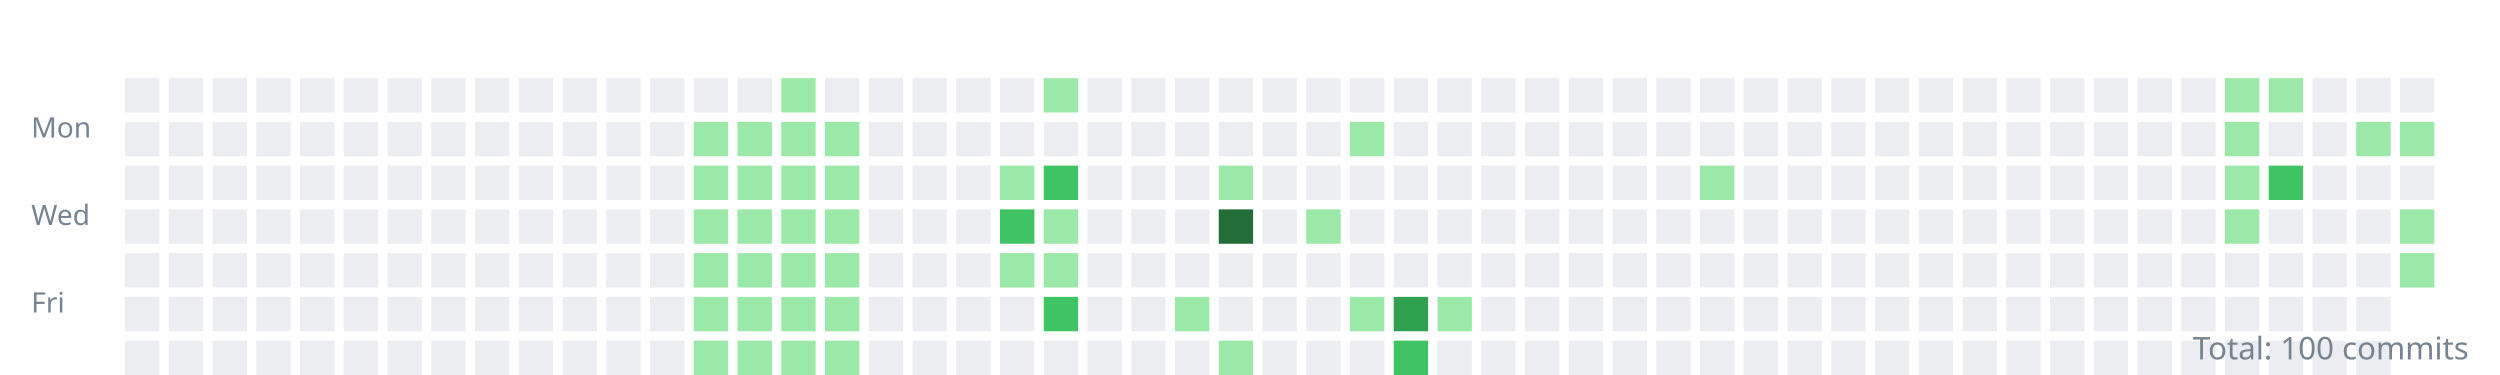
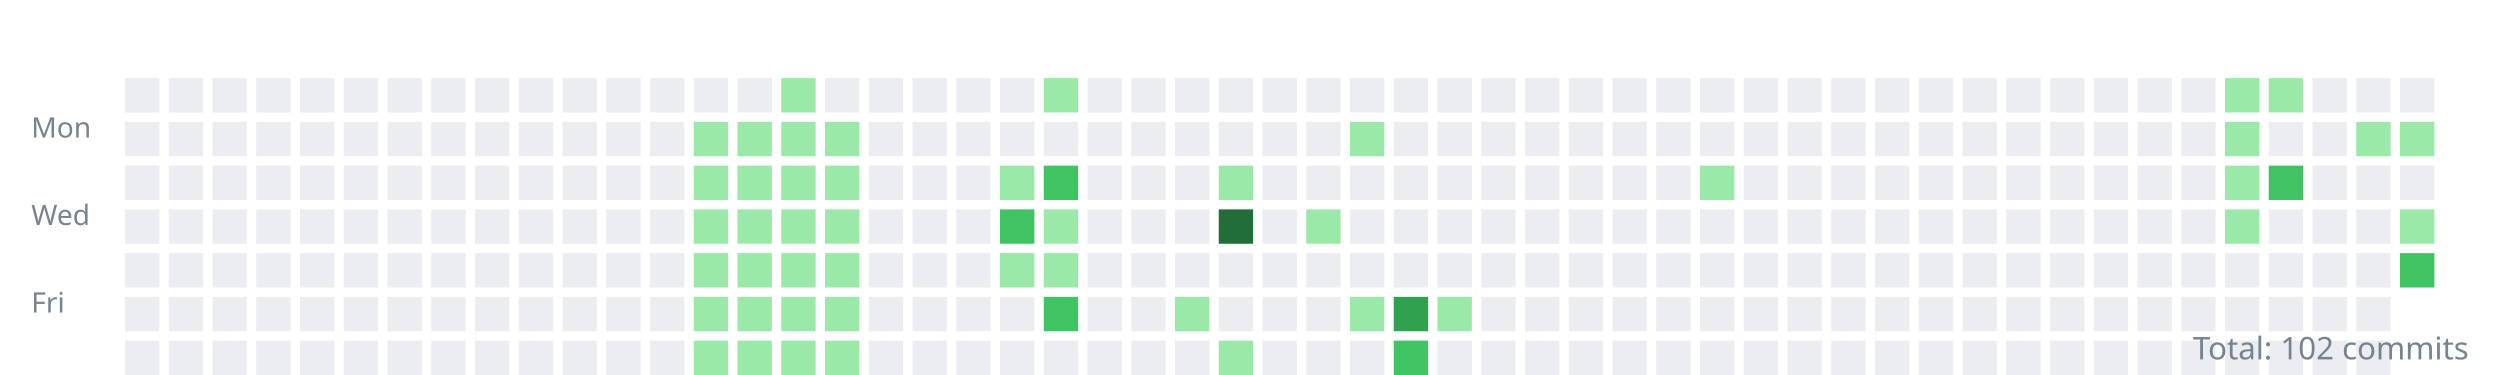
<svg xmlns="http://www.w3.org/2000/svg" width="800" height="120">
  <style>.day{outline:1px solid rgba(27,31,35,0.06);}text{font:9px sans-serif;fill:#768390;}</style>
  <g transform="translate(10,10)">
    <text y="34">Mon</text>
    <text y="62">Wed</text>
    <text y="90">Fri</text>
    <rect class="day" width="11" height="11" x="30" y="15" fill="#ebedf0" />
    <rect class="day" width="11" height="11" x="30" y="29" fill="#ebedf0" />
    <rect class="day" width="11" height="11" x="30" y="43" fill="#ebedf0" />
    <rect class="day" width="11" height="11" x="30" y="57" fill="#ebedf0" />
    <rect class="day" width="11" height="11" x="30" y="71" fill="#ebedf0" />
    <rect class="day" width="11" height="11" x="30" y="85" fill="#ebedf0" />
    <rect class="day" width="11" height="11" x="30" y="99" fill="#ebedf0" />
    <rect class="day" width="11" height="11" x="44" y="15" fill="#ebedf0" />
    <rect class="day" width="11" height="11" x="44" y="29" fill="#ebedf0" />
    <rect class="day" width="11" height="11" x="44" y="43" fill="#ebedf0" />
    <rect class="day" width="11" height="11" x="44" y="57" fill="#ebedf0" />
    <rect class="day" width="11" height="11" x="44" y="71" fill="#ebedf0" />
    <rect class="day" width="11" height="11" x="44" y="85" fill="#ebedf0" />
    <rect class="day" width="11" height="11" x="44" y="99" fill="#ebedf0" />
    <rect class="day" width="11" height="11" x="58" y="15" fill="#ebedf0" />
    <rect class="day" width="11" height="11" x="58" y="29" fill="#ebedf0" />
    <rect class="day" width="11" height="11" x="58" y="43" fill="#ebedf0" />
    <rect class="day" width="11" height="11" x="58" y="57" fill="#ebedf0" />
    <rect class="day" width="11" height="11" x="58" y="71" fill="#ebedf0" />
    <rect class="day" width="11" height="11" x="58" y="85" fill="#ebedf0" />
    <rect class="day" width="11" height="11" x="58" y="99" fill="#ebedf0" />
    <rect class="day" width="11" height="11" x="72" y="15" fill="#ebedf0" />
    <rect class="day" width="11" height="11" x="72" y="29" fill="#ebedf0" />
    <rect class="day" width="11" height="11" x="72" y="43" fill="#ebedf0" />
    <rect class="day" width="11" height="11" x="72" y="57" fill="#ebedf0" />
    <rect class="day" width="11" height="11" x="72" y="71" fill="#ebedf0" />
    <rect class="day" width="11" height="11" x="72" y="85" fill="#ebedf0" />
    <rect class="day" width="11" height="11" x="72" y="99" fill="#ebedf0" />
    <rect class="day" width="11" height="11" x="86" y="15" fill="#ebedf0" />
    <rect class="day" width="11" height="11" x="86" y="29" fill="#ebedf0" />
    <rect class="day" width="11" height="11" x="86" y="43" fill="#ebedf0" />
    <rect class="day" width="11" height="11" x="86" y="57" fill="#ebedf0" />
    <rect class="day" width="11" height="11" x="86" y="71" fill="#ebedf0" />
    <rect class="day" width="11" height="11" x="86" y="85" fill="#ebedf0" />
    <rect class="day" width="11" height="11" x="86" y="99" fill="#ebedf0" />
    <rect class="day" width="11" height="11" x="100" y="15" fill="#ebedf0" />
    <rect class="day" width="11" height="11" x="100" y="29" fill="#ebedf0" />
    <rect class="day" width="11" height="11" x="100" y="43" fill="#ebedf0" />
    <rect class="day" width="11" height="11" x="100" y="57" fill="#ebedf0" />
    <rect class="day" width="11" height="11" x="100" y="71" fill="#ebedf0" />
    <rect class="day" width="11" height="11" x="100" y="85" fill="#ebedf0" />
    <rect class="day" width="11" height="11" x="100" y="99" fill="#ebedf0" />
    <rect class="day" width="11" height="11" x="114" y="15" fill="#ebedf0" />
    <rect class="day" width="11" height="11" x="114" y="29" fill="#ebedf0" />
    <rect class="day" width="11" height="11" x="114" y="43" fill="#ebedf0" />
    <rect class="day" width="11" height="11" x="114" y="57" fill="#ebedf0" />
    <rect class="day" width="11" height="11" x="114" y="71" fill="#ebedf0" />
    <rect class="day" width="11" height="11" x="114" y="85" fill="#ebedf0" />
    <rect class="day" width="11" height="11" x="114" y="99" fill="#ebedf0" />
    <rect class="day" width="11" height="11" x="128" y="15" fill="#ebedf0" />
    <rect class="day" width="11" height="11" x="128" y="29" fill="#ebedf0" />
    <rect class="day" width="11" height="11" x="128" y="43" fill="#ebedf0" />
    <rect class="day" width="11" height="11" x="128" y="57" fill="#ebedf0" />
    <rect class="day" width="11" height="11" x="128" y="71" fill="#ebedf0" />
    <rect class="day" width="11" height="11" x="128" y="85" fill="#ebedf0" />
    <rect class="day" width="11" height="11" x="128" y="99" fill="#ebedf0" />
    <rect class="day" width="11" height="11" x="142" y="15" fill="#ebedf0" />
    <rect class="day" width="11" height="11" x="142" y="29" fill="#ebedf0" />
    <rect class="day" width="11" height="11" x="142" y="43" fill="#ebedf0" />
    <rect class="day" width="11" height="11" x="142" y="57" fill="#ebedf0" />
    <rect class="day" width="11" height="11" x="142" y="71" fill="#ebedf0" />
    <rect class="day" width="11" height="11" x="142" y="85" fill="#ebedf0" />
    <rect class="day" width="11" height="11" x="142" y="99" fill="#ebedf0" />
    <rect class="day" width="11" height="11" x="156" y="15" fill="#ebedf0" />
    <rect class="day" width="11" height="11" x="156" y="29" fill="#ebedf0" />
    <rect class="day" width="11" height="11" x="156" y="43" fill="#ebedf0" />
    <rect class="day" width="11" height="11" x="156" y="57" fill="#ebedf0" />
    <rect class="day" width="11" height="11" x="156" y="71" fill="#ebedf0" />
    <rect class="day" width="11" height="11" x="156" y="85" fill="#ebedf0" />
    <rect class="day" width="11" height="11" x="156" y="99" fill="#ebedf0" />
    <rect class="day" width="11" height="11" x="170" y="15" fill="#ebedf0" />
    <rect class="day" width="11" height="11" x="170" y="29" fill="#ebedf0" />
    <rect class="day" width="11" height="11" x="170" y="43" fill="#ebedf0" />
    <rect class="day" width="11" height="11" x="170" y="57" fill="#ebedf0" />
    <rect class="day" width="11" height="11" x="170" y="71" fill="#ebedf0" />
    <rect class="day" width="11" height="11" x="170" y="85" fill="#ebedf0" />
    <rect class="day" width="11" height="11" x="170" y="99" fill="#ebedf0" />
    <rect class="day" width="11" height="11" x="184" y="15" fill="#ebedf0" />
    <rect class="day" width="11" height="11" x="184" y="29" fill="#ebedf0" />
    <rect class="day" width="11" height="11" x="184" y="43" fill="#ebedf0" />
    <rect class="day" width="11" height="11" x="184" y="57" fill="#ebedf0" />
    <rect class="day" width="11" height="11" x="184" y="71" fill="#ebedf0" />
    <rect class="day" width="11" height="11" x="184" y="85" fill="#ebedf0" />
    <rect class="day" width="11" height="11" x="184" y="99" fill="#ebedf0" />
    <rect class="day" width="11" height="11" x="198" y="15" fill="#ebedf0" />
    <rect class="day" width="11" height="11" x="198" y="29" fill="#ebedf0" />
    <rect class="day" width="11" height="11" x="198" y="43" fill="#ebedf0" />
    <rect class="day" width="11" height="11" x="198" y="57" fill="#ebedf0" />
    <rect class="day" width="11" height="11" x="198" y="71" fill="#ebedf0" />
    <rect class="day" width="11" height="11" x="198" y="85" fill="#ebedf0" />
    <rect class="day" width="11" height="11" x="198" y="99" fill="#ebedf0" />
    <rect class="day" width="11" height="11" x="212" y="15" fill="#ebedf0" />
    <rect class="day" width="11" height="11" x="212" y="29" fill="#9be9a8" />
    <rect class="day" width="11" height="11" x="212" y="43" fill="#9be9a8" />
    <rect class="day" width="11" height="11" x="212" y="57" fill="#9be9a8" />
    <rect class="day" width="11" height="11" x="212" y="71" fill="#9be9a8" />
    <rect class="day" width="11" height="11" x="212" y="85" fill="#9be9a8" />
    <rect class="day" width="11" height="11" x="212" y="99" fill="#9be9a8" />
    <rect class="day" width="11" height="11" x="226" y="15" fill="#ebedf0" />
    <rect class="day" width="11" height="11" x="226" y="29" fill="#9be9a8" />
    <rect class="day" width="11" height="11" x="226" y="43" fill="#9be9a8" />
    <rect class="day" width="11" height="11" x="226" y="57" fill="#9be9a8" />
    <rect class="day" width="11" height="11" x="226" y="71" fill="#9be9a8" />
    <rect class="day" width="11" height="11" x="226" y="85" fill="#9be9a8" />
    <rect class="day" width="11" height="11" x="226" y="99" fill="#9be9a8" />
    <rect class="day" width="11" height="11" x="240" y="15" fill="#9be9a8" />
    <rect class="day" width="11" height="11" x="240" y="29" fill="#9be9a8" />
    <rect class="day" width="11" height="11" x="240" y="43" fill="#9be9a8" />
    <rect class="day" width="11" height="11" x="240" y="57" fill="#9be9a8" />
    <rect class="day" width="11" height="11" x="240" y="71" fill="#9be9a8" />
    <rect class="day" width="11" height="11" x="240" y="85" fill="#9be9a8" />
    <rect class="day" width="11" height="11" x="240" y="99" fill="#9be9a8" />
    <rect class="day" width="11" height="11" x="254" y="15" fill="#ebedf0" />
    <rect class="day" width="11" height="11" x="254" y="29" fill="#9be9a8" />
    <rect class="day" width="11" height="11" x="254" y="43" fill="#9be9a8" />
    <rect class="day" width="11" height="11" x="254" y="57" fill="#9be9a8" />
    <rect class="day" width="11" height="11" x="254" y="71" fill="#9be9a8" />
    <rect class="day" width="11" height="11" x="254" y="85" fill="#9be9a8" />
    <rect class="day" width="11" height="11" x="254" y="99" fill="#9be9a8" />
    <rect class="day" width="11" height="11" x="268" y="15" fill="#ebedf0" />
    <rect class="day" width="11" height="11" x="268" y="29" fill="#ebedf0" />
    <rect class="day" width="11" height="11" x="268" y="43" fill="#ebedf0" />
    <rect class="day" width="11" height="11" x="268" y="57" fill="#ebedf0" />
    <rect class="day" width="11" height="11" x="268" y="71" fill="#ebedf0" />
    <rect class="day" width="11" height="11" x="268" y="85" fill="#ebedf0" />
    <rect class="day" width="11" height="11" x="268" y="99" fill="#ebedf0" />
    <rect class="day" width="11" height="11" x="282" y="15" fill="#ebedf0" />
    <rect class="day" width="11" height="11" x="282" y="29" fill="#ebedf0" />
    <rect class="day" width="11" height="11" x="282" y="43" fill="#ebedf0" />
    <rect class="day" width="11" height="11" x="282" y="57" fill="#ebedf0" />
    <rect class="day" width="11" height="11" x="282" y="71" fill="#ebedf0" />
    <rect class="day" width="11" height="11" x="282" y="85" fill="#ebedf0" />
    <rect class="day" width="11" height="11" x="282" y="99" fill="#ebedf0" />
    <rect class="day" width="11" height="11" x="296" y="15" fill="#ebedf0" />
    <rect class="day" width="11" height="11" x="296" y="29" fill="#ebedf0" />
    <rect class="day" width="11" height="11" x="296" y="43" fill="#ebedf0" />
    <rect class="day" width="11" height="11" x="296" y="57" fill="#ebedf0" />
    <rect class="day" width="11" height="11" x="296" y="71" fill="#ebedf0" />
    <rect class="day" width="11" height="11" x="296" y="85" fill="#ebedf0" />
    <rect class="day" width="11" height="11" x="296" y="99" fill="#ebedf0" />
    <rect class="day" width="11" height="11" x="310" y="15" fill="#ebedf0" />
    <rect class="day" width="11" height="11" x="310" y="29" fill="#ebedf0" />
    <rect class="day" width="11" height="11" x="310" y="43" fill="#9be9a8" />
    <rect class="day" width="11" height="11" x="310" y="57" fill="#40c463" />
    <rect class="day" width="11" height="11" x="310" y="71" fill="#9be9a8" />
    <rect class="day" width="11" height="11" x="310" y="85" fill="#ebedf0" />
    <rect class="day" width="11" height="11" x="310" y="99" fill="#ebedf0" />
    <rect class="day" width="11" height="11" x="324" y="15" fill="#9be9a8" />
    <rect class="day" width="11" height="11" x="324" y="29" fill="#ebedf0" />
    <rect class="day" width="11" height="11" x="324" y="43" fill="#40c463" />
    <rect class="day" width="11" height="11" x="324" y="57" fill="#9be9a8" />
    <rect class="day" width="11" height="11" x="324" y="71" fill="#9be9a8" />
    <rect class="day" width="11" height="11" x="324" y="85" fill="#40c463" />
    <rect class="day" width="11" height="11" x="324" y="99" fill="#ebedf0" />
    <rect class="day" width="11" height="11" x="338" y="15" fill="#ebedf0" />
    <rect class="day" width="11" height="11" x="338" y="29" fill="#ebedf0" />
    <rect class="day" width="11" height="11" x="338" y="43" fill="#ebedf0" />
    <rect class="day" width="11" height="11" x="338" y="57" fill="#ebedf0" />
    <rect class="day" width="11" height="11" x="338" y="71" fill="#ebedf0" />
    <rect class="day" width="11" height="11" x="338" y="85" fill="#ebedf0" />
    <rect class="day" width="11" height="11" x="338" y="99" fill="#ebedf0" />
    <rect class="day" width="11" height="11" x="352" y="15" fill="#ebedf0" />
    <rect class="day" width="11" height="11" x="352" y="29" fill="#ebedf0" />
    <rect class="day" width="11" height="11" x="352" y="43" fill="#ebedf0" />
    <rect class="day" width="11" height="11" x="352" y="57" fill="#ebedf0" />
    <rect class="day" width="11" height="11" x="352" y="71" fill="#ebedf0" />
    <rect class="day" width="11" height="11" x="352" y="85" fill="#ebedf0" />
    <rect class="day" width="11" height="11" x="352" y="99" fill="#ebedf0" />
    <rect class="day" width="11" height="11" x="366" y="15" fill="#ebedf0" />
    <rect class="day" width="11" height="11" x="366" y="29" fill="#ebedf0" />
    <rect class="day" width="11" height="11" x="366" y="43" fill="#ebedf0" />
    <rect class="day" width="11" height="11" x="366" y="57" fill="#ebedf0" />
    <rect class="day" width="11" height="11" x="366" y="71" fill="#ebedf0" />
    <rect class="day" width="11" height="11" x="366" y="85" fill="#9be9a8" />
    <rect class="day" width="11" height="11" x="366" y="99" fill="#ebedf0" />
    <rect class="day" width="11" height="11" x="380" y="15" fill="#ebedf0" />
    <rect class="day" width="11" height="11" x="380" y="29" fill="#ebedf0" />
    <rect class="day" width="11" height="11" x="380" y="43" fill="#9be9a8" />
    <rect class="day" width="11" height="11" x="380" y="57" fill="#216e39" />
    <rect class="day" width="11" height="11" x="380" y="71" fill="#ebedf0" />
    <rect class="day" width="11" height="11" x="380" y="85" fill="#ebedf0" />
    <rect class="day" width="11" height="11" x="380" y="99" fill="#9be9a8" />
    <rect class="day" width="11" height="11" x="394" y="15" fill="#ebedf0" />
    <rect class="day" width="11" height="11" x="394" y="29" fill="#ebedf0" />
    <rect class="day" width="11" height="11" x="394" y="43" fill="#ebedf0" />
    <rect class="day" width="11" height="11" x="394" y="57" fill="#ebedf0" />
    <rect class="day" width="11" height="11" x="394" y="71" fill="#ebedf0" />
    <rect class="day" width="11" height="11" x="394" y="85" fill="#ebedf0" />
    <rect class="day" width="11" height="11" x="394" y="99" fill="#ebedf0" />
    <rect class="day" width="11" height="11" x="408" y="15" fill="#ebedf0" />
    <rect class="day" width="11" height="11" x="408" y="29" fill="#ebedf0" />
    <rect class="day" width="11" height="11" x="408" y="43" fill="#ebedf0" />
    <rect class="day" width="11" height="11" x="408" y="57" fill="#9be9a8" />
    <rect class="day" width="11" height="11" x="408" y="71" fill="#ebedf0" />
    <rect class="day" width="11" height="11" x="408" y="85" fill="#ebedf0" />
    <rect class="day" width="11" height="11" x="408" y="99" fill="#ebedf0" />
    <rect class="day" width="11" height="11" x="422" y="15" fill="#ebedf0" />
    <rect class="day" width="11" height="11" x="422" y="29" fill="#9be9a8" />
    <rect class="day" width="11" height="11" x="422" y="43" fill="#ebedf0" />
    <rect class="day" width="11" height="11" x="422" y="57" fill="#ebedf0" />
    <rect class="day" width="11" height="11" x="422" y="71" fill="#ebedf0" />
    <rect class="day" width="11" height="11" x="422" y="85" fill="#9be9a8" />
    <rect class="day" width="11" height="11" x="422" y="99" fill="#ebedf0" />
    <rect class="day" width="11" height="11" x="436" y="15" fill="#ebedf0" />
    <rect class="day" width="11" height="11" x="436" y="29" fill="#ebedf0" />
    <rect class="day" width="11" height="11" x="436" y="43" fill="#ebedf0" />
    <rect class="day" width="11" height="11" x="436" y="57" fill="#ebedf0" />
    <rect class="day" width="11" height="11" x="436" y="71" fill="#ebedf0" />
    <rect class="day" width="11" height="11" x="436" y="85" fill="#30a14e" />
    <rect class="day" width="11" height="11" x="436" y="99" fill="#40c463" />
    <rect class="day" width="11" height="11" x="450" y="15" fill="#ebedf0" />
    <rect class="day" width="11" height="11" x="450" y="29" fill="#ebedf0" />
    <rect class="day" width="11" height="11" x="450" y="43" fill="#ebedf0" />
    <rect class="day" width="11" height="11" x="450" y="57" fill="#ebedf0" />
    <rect class="day" width="11" height="11" x="450" y="71" fill="#ebedf0" />
    <rect class="day" width="11" height="11" x="450" y="85" fill="#9be9a8" />
    <rect class="day" width="11" height="11" x="450" y="99" fill="#ebedf0" />
    <rect class="day" width="11" height="11" x="464" y="15" fill="#ebedf0" />
    <rect class="day" width="11" height="11" x="464" y="29" fill="#ebedf0" />
    <rect class="day" width="11" height="11" x="464" y="43" fill="#ebedf0" />
    <rect class="day" width="11" height="11" x="464" y="57" fill="#ebedf0" />
    <rect class="day" width="11" height="11" x="464" y="71" fill="#ebedf0" />
    <rect class="day" width="11" height="11" x="464" y="85" fill="#ebedf0" />
    <rect class="day" width="11" height="11" x="464" y="99" fill="#ebedf0" />
    <rect class="day" width="11" height="11" x="478" y="15" fill="#ebedf0" />
    <rect class="day" width="11" height="11" x="478" y="29" fill="#ebedf0" />
    <rect class="day" width="11" height="11" x="478" y="43" fill="#ebedf0" />
    <rect class="day" width="11" height="11" x="478" y="57" fill="#ebedf0" />
    <rect class="day" width="11" height="11" x="478" y="71" fill="#ebedf0" />
    <rect class="day" width="11" height="11" x="478" y="85" fill="#ebedf0" />
    <rect class="day" width="11" height="11" x="478" y="99" fill="#ebedf0" />
    <rect class="day" width="11" height="11" x="492" y="15" fill="#ebedf0" />
    <rect class="day" width="11" height="11" x="492" y="29" fill="#ebedf0" />
    <rect class="day" width="11" height="11" x="492" y="43" fill="#ebedf0" />
    <rect class="day" width="11" height="11" x="492" y="57" fill="#ebedf0" />
    <rect class="day" width="11" height="11" x="492" y="71" fill="#ebedf0" />
    <rect class="day" width="11" height="11" x="492" y="85" fill="#ebedf0" />
    <rect class="day" width="11" height="11" x="492" y="99" fill="#ebedf0" />
    <rect class="day" width="11" height="11" x="506" y="15" fill="#ebedf0" />
    <rect class="day" width="11" height="11" x="506" y="29" fill="#ebedf0" />
    <rect class="day" width="11" height="11" x="506" y="43" fill="#ebedf0" />
    <rect class="day" width="11" height="11" x="506" y="57" fill="#ebedf0" />
    <rect class="day" width="11" height="11" x="506" y="71" fill="#ebedf0" />
    <rect class="day" width="11" height="11" x="506" y="85" fill="#ebedf0" />
    <rect class="day" width="11" height="11" x="506" y="99" fill="#ebedf0" />
    <rect class="day" width="11" height="11" x="520" y="15" fill="#ebedf0" />
    <rect class="day" width="11" height="11" x="520" y="29" fill="#ebedf0" />
    <rect class="day" width="11" height="11" x="520" y="43" fill="#ebedf0" />
    <rect class="day" width="11" height="11" x="520" y="57" fill="#ebedf0" />
    <rect class="day" width="11" height="11" x="520" y="71" fill="#ebedf0" />
    <rect class="day" width="11" height="11" x="520" y="85" fill="#ebedf0" />
    <rect class="day" width="11" height="11" x="520" y="99" fill="#ebedf0" />
    <rect class="day" width="11" height="11" x="534" y="15" fill="#ebedf0" />
    <rect class="day" width="11" height="11" x="534" y="29" fill="#ebedf0" />
    <rect class="day" width="11" height="11" x="534" y="43" fill="#9be9a8" />
    <rect class="day" width="11" height="11" x="534" y="57" fill="#ebedf0" />
    <rect class="day" width="11" height="11" x="534" y="71" fill="#ebedf0" />
    <rect class="day" width="11" height="11" x="534" y="85" fill="#ebedf0" />
    <rect class="day" width="11" height="11" x="534" y="99" fill="#ebedf0" />
    <rect class="day" width="11" height="11" x="548" y="15" fill="#ebedf0" />
    <rect class="day" width="11" height="11" x="548" y="29" fill="#ebedf0" />
    <rect class="day" width="11" height="11" x="548" y="43" fill="#ebedf0" />
    <rect class="day" width="11" height="11" x="548" y="57" fill="#ebedf0" />
    <rect class="day" width="11" height="11" x="548" y="71" fill="#ebedf0" />
    <rect class="day" width="11" height="11" x="548" y="85" fill="#ebedf0" />
    <rect class="day" width="11" height="11" x="548" y="99" fill="#ebedf0" />
    <rect class="day" width="11" height="11" x="562" y="15" fill="#ebedf0" />
    <rect class="day" width="11" height="11" x="562" y="29" fill="#ebedf0" />
    <rect class="day" width="11" height="11" x="562" y="43" fill="#ebedf0" />
    <rect class="day" width="11" height="11" x="562" y="57" fill="#ebedf0" />
    <rect class="day" width="11" height="11" x="562" y="71" fill="#ebedf0" />
    <rect class="day" width="11" height="11" x="562" y="85" fill="#ebedf0" />
    <rect class="day" width="11" height="11" x="562" y="99" fill="#ebedf0" />
    <rect class="day" width="11" height="11" x="576" y="15" fill="#ebedf0" />
    <rect class="day" width="11" height="11" x="576" y="29" fill="#ebedf0" />
    <rect class="day" width="11" height="11" x="576" y="43" fill="#ebedf0" />
    <rect class="day" width="11" height="11" x="576" y="57" fill="#ebedf0" />
    <rect class="day" width="11" height="11" x="576" y="71" fill="#ebedf0" />
    <rect class="day" width="11" height="11" x="576" y="85" fill="#ebedf0" />
    <rect class="day" width="11" height="11" x="576" y="99" fill="#ebedf0" />
    <rect class="day" width="11" height="11" x="590" y="15" fill="#ebedf0" />
    <rect class="day" width="11" height="11" x="590" y="29" fill="#ebedf0" />
    <rect class="day" width="11" height="11" x="590" y="43" fill="#ebedf0" />
    <rect class="day" width="11" height="11" x="590" y="57" fill="#ebedf0" />
    <rect class="day" width="11" height="11" x="590" y="71" fill="#ebedf0" />
    <rect class="day" width="11" height="11" x="590" y="85" fill="#ebedf0" />
    <rect class="day" width="11" height="11" x="590" y="99" fill="#ebedf0" />
    <rect class="day" width="11" height="11" x="604" y="15" fill="#ebedf0" />
    <rect class="day" width="11" height="11" x="604" y="29" fill="#ebedf0" />
    <rect class="day" width="11" height="11" x="604" y="43" fill="#ebedf0" />
    <rect class="day" width="11" height="11" x="604" y="57" fill="#ebedf0" />
    <rect class="day" width="11" height="11" x="604" y="71" fill="#ebedf0" />
    <rect class="day" width="11" height="11" x="604" y="85" fill="#ebedf0" />
    <rect class="day" width="11" height="11" x="604" y="99" fill="#ebedf0" />
    <rect class="day" width="11" height="11" x="618" y="15" fill="#ebedf0" />
    <rect class="day" width="11" height="11" x="618" y="29" fill="#ebedf0" />
    <rect class="day" width="11" height="11" x="618" y="43" fill="#ebedf0" />
    <rect class="day" width="11" height="11" x="618" y="57" fill="#ebedf0" />
    <rect class="day" width="11" height="11" x="618" y="71" fill="#ebedf0" />
    <rect class="day" width="11" height="11" x="618" y="85" fill="#ebedf0" />
    <rect class="day" width="11" height="11" x="618" y="99" fill="#ebedf0" />
    <rect class="day" width="11" height="11" x="632" y="15" fill="#ebedf0" />
    <rect class="day" width="11" height="11" x="632" y="29" fill="#ebedf0" />
    <rect class="day" width="11" height="11" x="632" y="43" fill="#ebedf0" />
    <rect class="day" width="11" height="11" x="632" y="57" fill="#ebedf0" />
    <rect class="day" width="11" height="11" x="632" y="71" fill="#ebedf0" />
    <rect class="day" width="11" height="11" x="632" y="85" fill="#ebedf0" />
    <rect class="day" width="11" height="11" x="632" y="99" fill="#ebedf0" />
    <rect class="day" width="11" height="11" x="646" y="15" fill="#ebedf0" />
    <rect class="day" width="11" height="11" x="646" y="29" fill="#ebedf0" />
    <rect class="day" width="11" height="11" x="646" y="43" fill="#ebedf0" />
    <rect class="day" width="11" height="11" x="646" y="57" fill="#ebedf0" />
    <rect class="day" width="11" height="11" x="646" y="71" fill="#ebedf0" />
    <rect class="day" width="11" height="11" x="646" y="85" fill="#ebedf0" />
    <rect class="day" width="11" height="11" x="646" y="99" fill="#ebedf0" />
    <rect class="day" width="11" height="11" x="660" y="15" fill="#ebedf0" />
    <rect class="day" width="11" height="11" x="660" y="29" fill="#ebedf0" />
    <rect class="day" width="11" height="11" x="660" y="43" fill="#ebedf0" />
    <rect class="day" width="11" height="11" x="660" y="57" fill="#ebedf0" />
    <rect class="day" width="11" height="11" x="660" y="71" fill="#ebedf0" />
    <rect class="day" width="11" height="11" x="660" y="85" fill="#ebedf0" />
    <rect class="day" width="11" height="11" x="660" y="99" fill="#ebedf0" />
    <rect class="day" width="11" height="11" x="674" y="15" fill="#ebedf0" />
    <rect class="day" width="11" height="11" x="674" y="29" fill="#ebedf0" />
    <rect class="day" width="11" height="11" x="674" y="43" fill="#ebedf0" />
    <rect class="day" width="11" height="11" x="674" y="57" fill="#ebedf0" />
    <rect class="day" width="11" height="11" x="674" y="71" fill="#ebedf0" />
    <rect class="day" width="11" height="11" x="674" y="85" fill="#ebedf0" />
    <rect class="day" width="11" height="11" x="674" y="99" fill="#ebedf0" />
    <rect class="day" width="11" height="11" x="688" y="15" fill="#ebedf0" />
    <rect class="day" width="11" height="11" x="688" y="29" fill="#ebedf0" />
    <rect class="day" width="11" height="11" x="688" y="43" fill="#ebedf0" />
    <rect class="day" width="11" height="11" x="688" y="57" fill="#ebedf0" />
    <rect class="day" width="11" height="11" x="688" y="71" fill="#ebedf0" />
    <rect class="day" width="11" height="11" x="688" y="85" fill="#ebedf0" />
    <rect class="day" width="11" height="11" x="688" y="99" fill="#ebedf0" />
    <rect class="day" width="11" height="11" x="702" y="15" fill="#9be9a8" />
    <rect class="day" width="11" height="11" x="702" y="29" fill="#9be9a8" />
    <rect class="day" width="11" height="11" x="702" y="43" fill="#9be9a8" />
    <rect class="day" width="11" height="11" x="702" y="57" fill="#9be9a8" />
    <rect class="day" width="11" height="11" x="702" y="71" fill="#ebedf0" />
    <rect class="day" width="11" height="11" x="702" y="85" fill="#ebedf0" />
    <rect class="day" width="11" height="11" x="702" y="99" fill="#ebedf0" />
    <rect class="day" width="11" height="11" x="716" y="15" fill="#9be9a8" />
    <rect class="day" width="11" height="11" x="716" y="29" fill="#ebedf0" />
    <rect class="day" width="11" height="11" x="716" y="43" fill="#40c463" />
    <rect class="day" width="11" height="11" x="716" y="57" fill="#ebedf0" />
    <rect class="day" width="11" height="11" x="716" y="71" fill="#ebedf0" />
    <rect class="day" width="11" height="11" x="716" y="85" fill="#ebedf0" />
    <rect class="day" width="11" height="11" x="716" y="99" fill="#ebedf0" />
    <rect class="day" width="11" height="11" x="730" y="15" fill="#ebedf0" />
    <rect class="day" width="11" height="11" x="730" y="29" fill="#ebedf0" />
    <rect class="day" width="11" height="11" x="730" y="43" fill="#ebedf0" />
    <rect class="day" width="11" height="11" x="730" y="57" fill="#ebedf0" />
    <rect class="day" width="11" height="11" x="730" y="71" fill="#ebedf0" />
    <rect class="day" width="11" height="11" x="730" y="85" fill="#ebedf0" />
    <rect class="day" width="11" height="11" x="730" y="99" fill="#ebedf0" />
    <rect class="day" width="11" height="11" x="744" y="15" fill="#ebedf0" />
    <rect class="day" width="11" height="11" x="744" y="29" fill="#9be9a8" />
    <rect class="day" width="11" height="11" x="744" y="43" fill="#ebedf0" />
    <rect class="day" width="11" height="11" x="744" y="57" fill="#ebedf0" />
    <rect class="day" width="11" height="11" x="744" y="71" fill="#ebedf0" />
    <rect class="day" width="11" height="11" x="744" y="85" fill="#ebedf0" />
    <rect class="day" width="11" height="11" x="744" y="99" fill="#ebedf0" />
    <rect class="day" width="11" height="11" x="758" y="15" fill="#ebedf0" />
    <rect class="day" width="11" height="11" x="758" y="29" fill="#9be9a8" />
    <rect class="day" width="11" height="11" x="758" y="43" fill="#ebedf0" />
    <rect class="day" width="11" height="11" x="758" y="57" fill="#9be9a8" />
-     <rect class="day" width="11" height="11" x="758" y="71" fill="#9be9a8" />
+     <rect class="day" width="11" height="11" x="758" y="71" fill="#40c463" />
  </g>
-   <text x="790" y="115" text-anchor="end" style="font-size:10px">Total: 100 commits</text>
+   <text x="790" y="115" text-anchor="end" style="font-size:10px">Total: 102 commits</text>
</svg>
